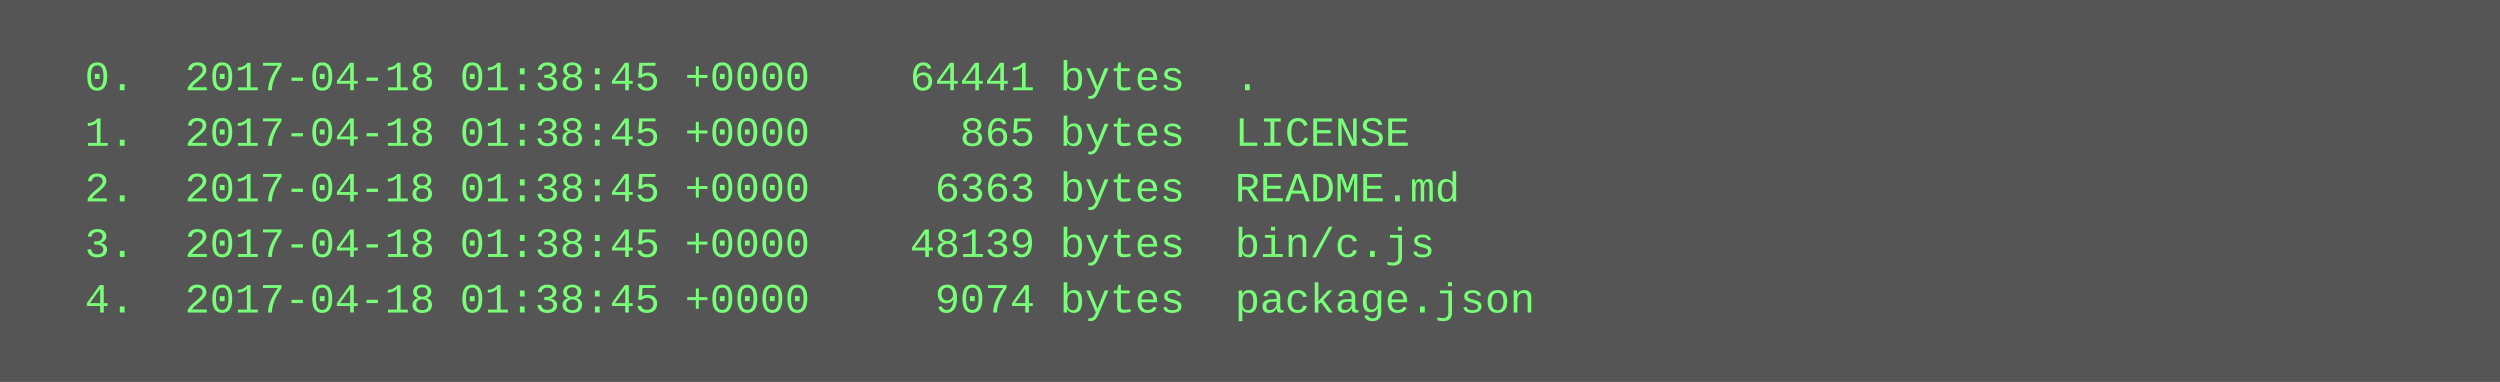
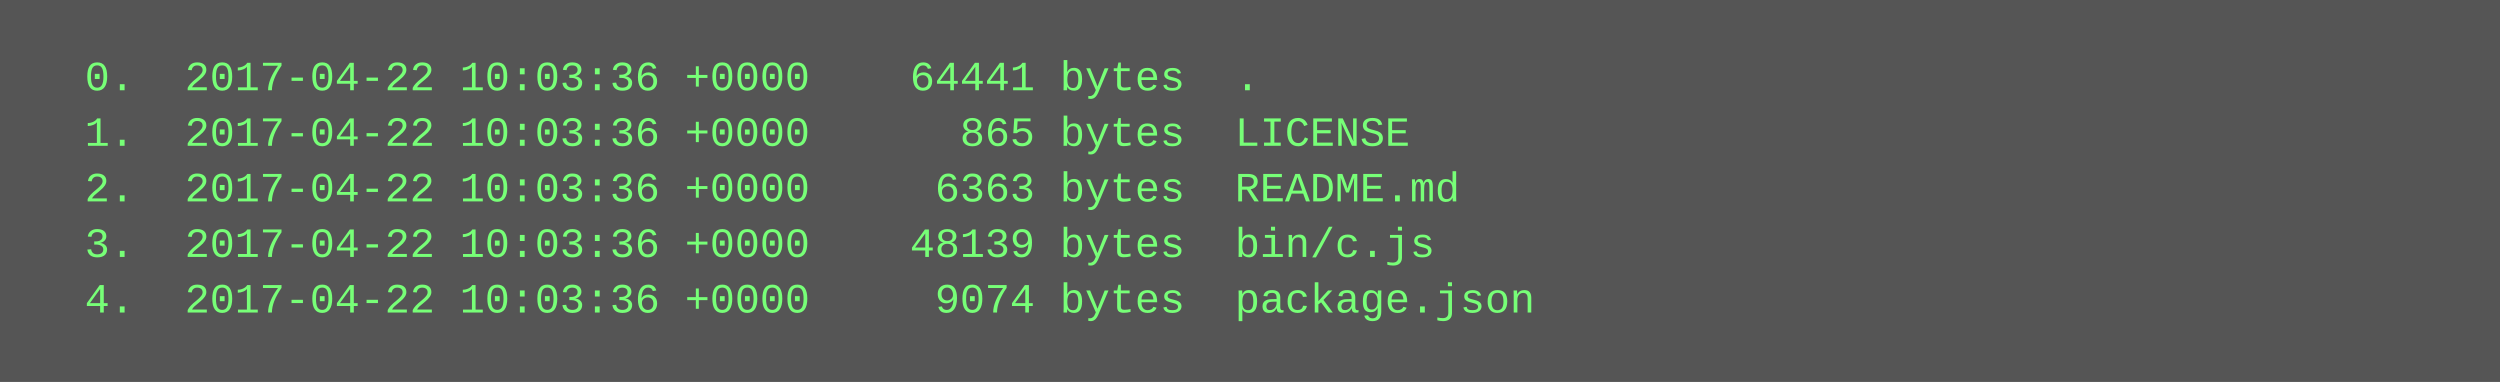
<svg xmlns="http://www.w3.org/2000/svg" height="110" width="720">
  <rect height="110" fill="#555" width="720" />
  <text fill="#7f7" font-family="Courier New" font-size="12" xml:space="preserve">
-     <tspan x="10" y="26">  0.  2017-04-18 01:38:45 +0000    64441 bytes  .</tspan>
-     <tspan x="10" y="42">  1.  2017-04-18 01:38:45 +0000      865 bytes  LICENSE</tspan>
-     <tspan x="10" y="58">  2.  2017-04-18 01:38:45 +0000     6363 bytes  README.md</tspan>
-     <tspan x="10" y="74">  3.  2017-04-18 01:38:45 +0000    48139 bytes  bin/c.js</tspan>
-     <tspan x="10" y="90">  4.  2017-04-18 01:38:45 +0000     9074 bytes  package.json</tspan>
+     <tspan x="10" y="26">  0.  2017-04-22 10:03:36 +0000    64441 bytes  .</tspan>
+     <tspan x="10" y="42">  1.  2017-04-22 10:03:36 +0000      865 bytes  LICENSE</tspan>
+     <tspan x="10" y="58">  2.  2017-04-22 10:03:36 +0000     6363 bytes  README.md</tspan>
+     <tspan x="10" y="74">  3.  2017-04-22 10:03:36 +0000    48139 bytes  bin/c.js</tspan>
+     <tspan x="10" y="90">  4.  2017-04-22 10:03:36 +0000     9074 bytes  package.json</tspan>
  </text>
</svg>
